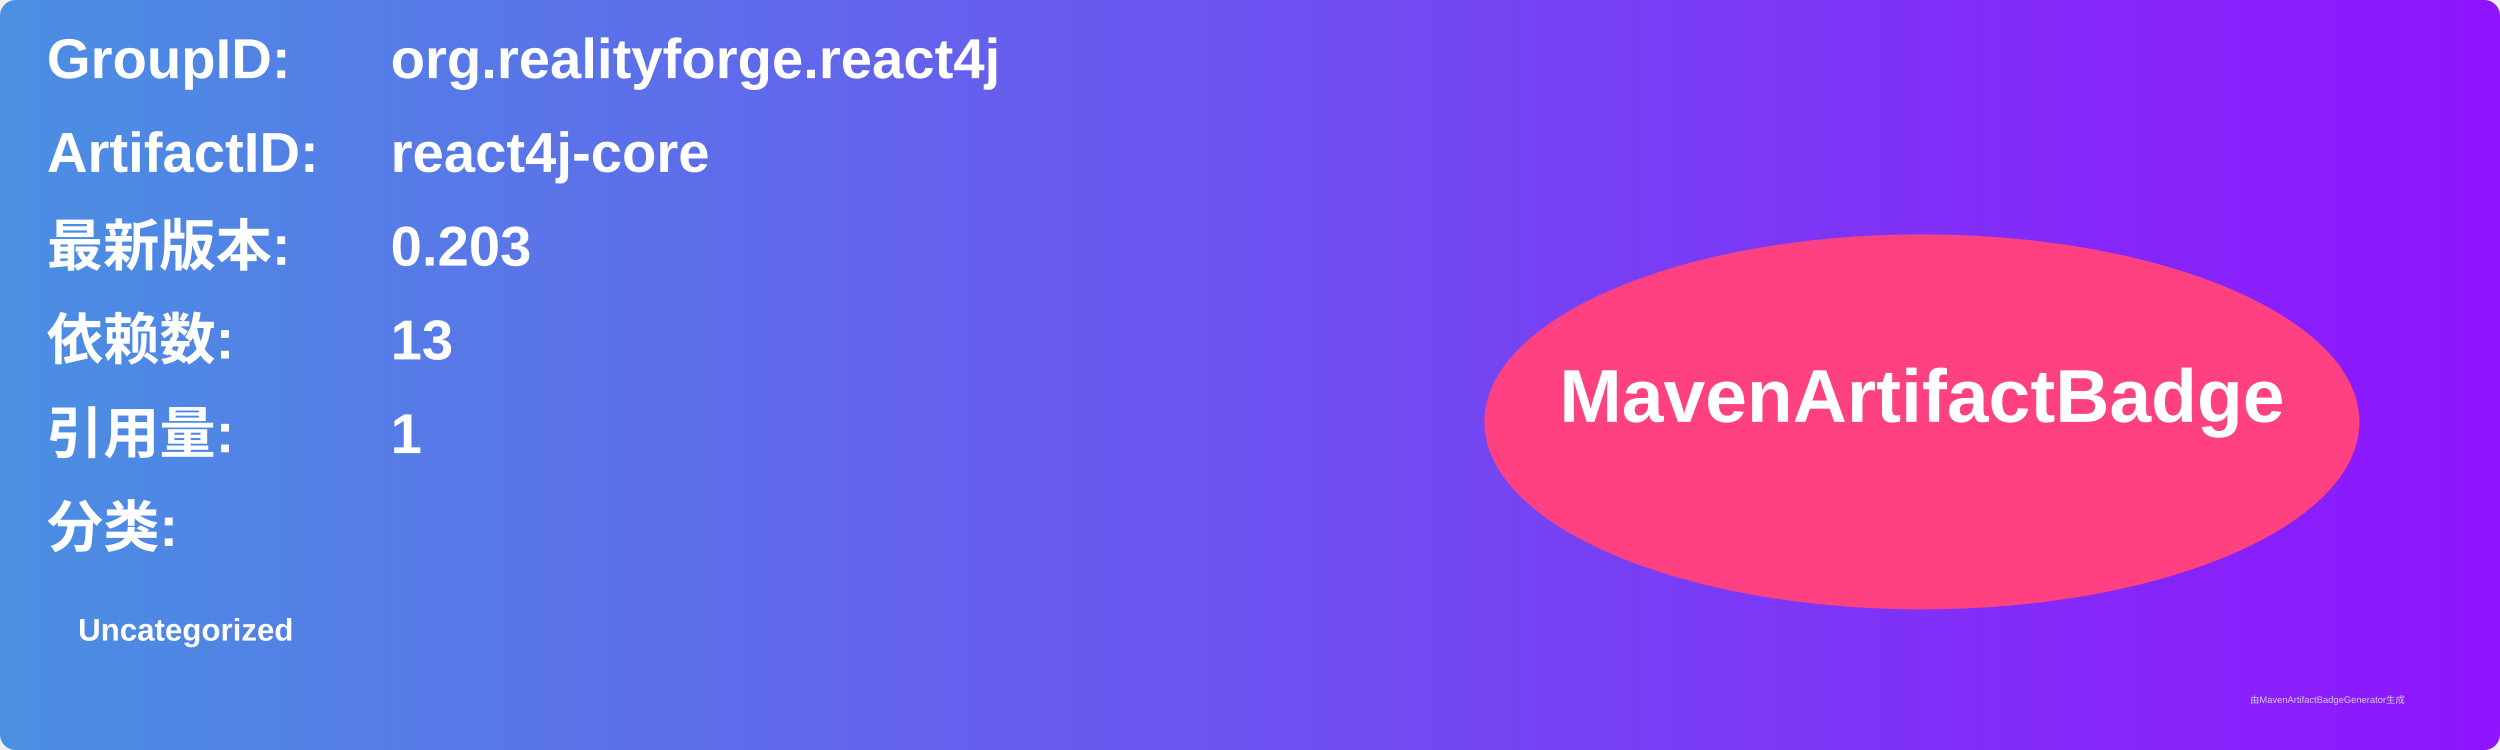
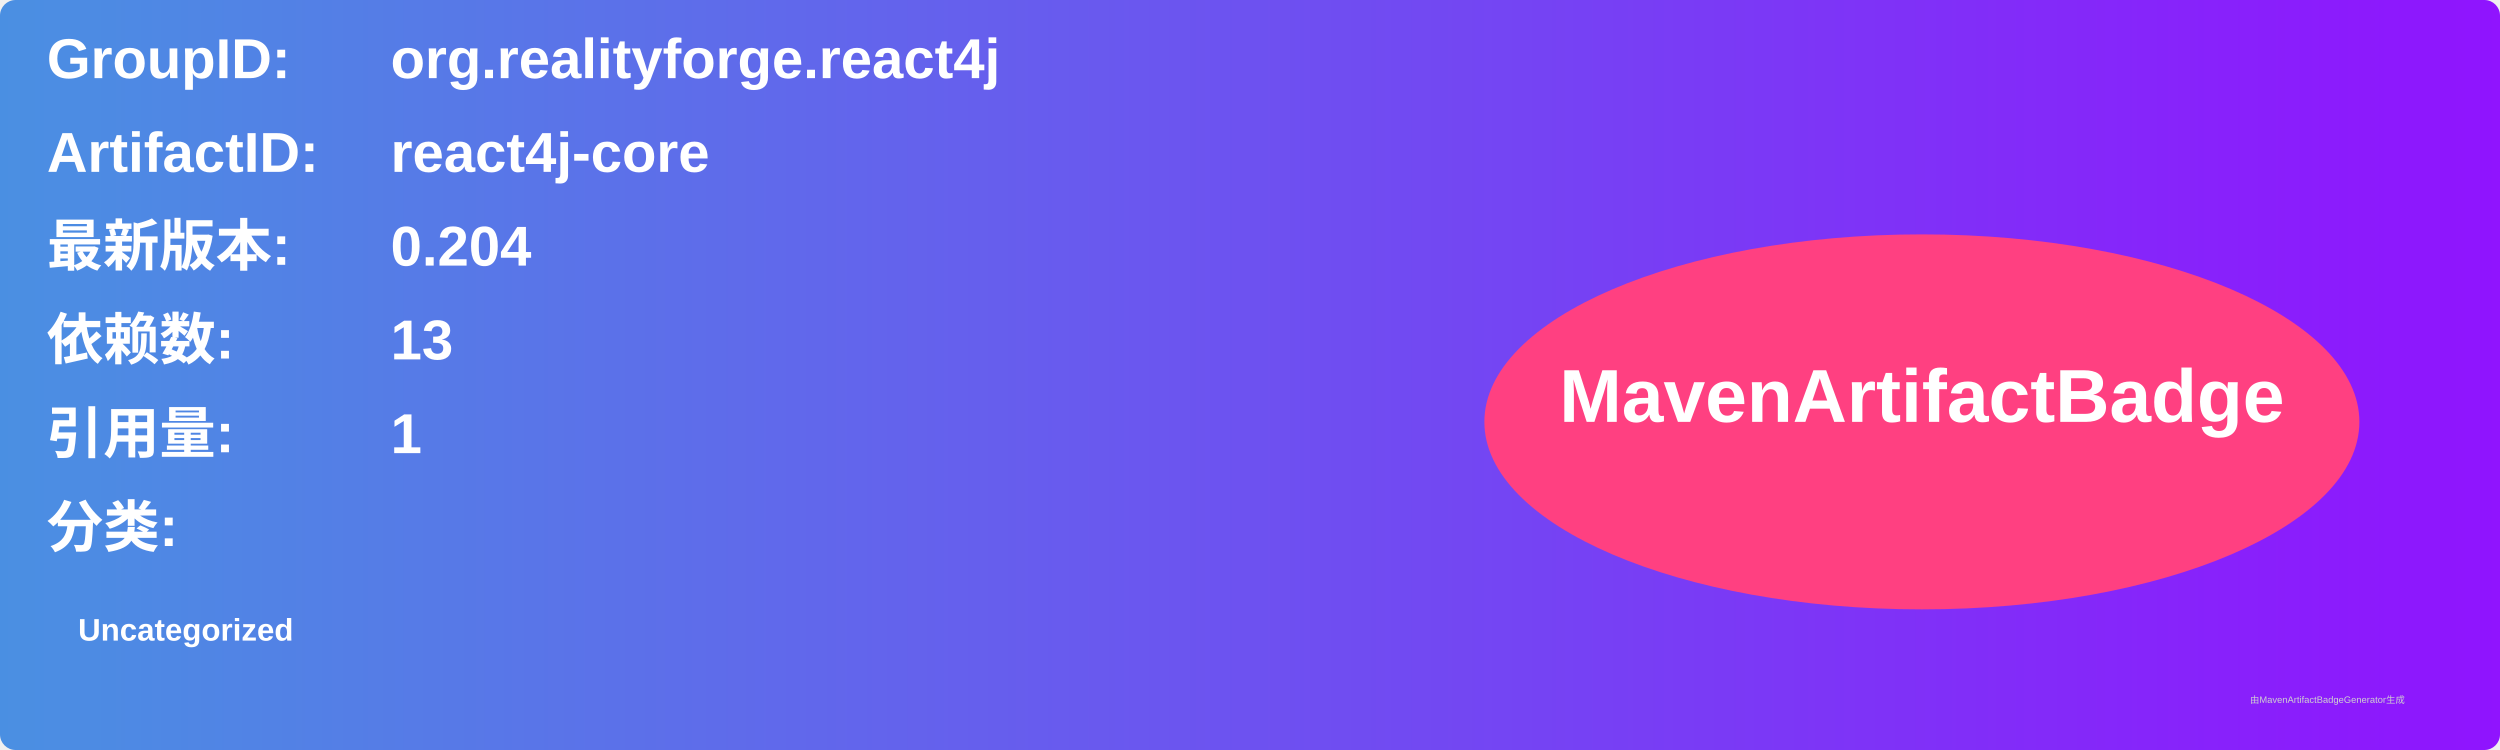
<svg xmlns="http://www.w3.org/2000/svg" width="800" height="240" viewBox="0 0 800 240">
  <linearGradient id="grad" x1="0%" y1="0%" x2="100%" y2="0%">
    <stop offset="0%" stop-color="#4a90e2" />
    <stop offset="100%" stop-color="#9013fe" />
  </linearGradient>
  <rect width="100%" height="100%" rx="5" ry="5" fill="url(#grad)" />
  <g transform="translate(15, 15)">
    <text x="0" y="10" font-family="Arial" font-size="18" fill="white" font-weight="bold" width="260">GroupID:</text>
    <text x="110" y="10" font-family="Arial" font-size="18" fill="white" font-weight="bold" width="460">org.realityforge.react4j</text>
    <text x="0" y="40" font-family="Arial" font-size="18" fill="white" font-weight="bold" width="260">ArtifactID:</text>
    <text x="110" y="40" font-family="Arial" font-size="18" fill="white" font-weight="bold" width="460">react4j-core</text>
    <text x="0" y="70" font-family="Arial" font-size="18" fill="white" font-weight="bold">最新版本:</text>
    <text x="110" y="70" font-family="Arial" font-size="18" fill="white" font-weight="bold">
-       <tspan font-weight="bold">0.203</tspan>
+       <tspan font-weight="bold">0.204</tspan>
    </text>
    <text x="0" y="100" font-family="Arial" font-size="18" fill="white" font-weight="bold">依赖数: </text>
    <text x="110" y="100" font-family="Arial" font-size="18" fill="white">
      <tspan font-weight="bold">13</tspan>
    </text>
    <text x="0" y="130" font-family="Arial" font-size="18" fill="white" font-weight="bold">引用量: </text>
    <text x="110" y="130" font-family="Arial" font-size="18" fill="white">
      <tspan font-weight="bold">1</tspan>
    </text>
    <text x="0" y="160" font-family="Arial" font-size="18" fill="white" font-weight="bold">分类:</text>
    <text x="10" y="190" font-family="Arial" font-size="10" fill="white">
      <tspan font-weight="bold">Uncategorized</tspan>
    </text>
    <ellipse cx="600" cy="120" rx="140" ry="60" fill="#ff4081" />
    <text x="600" y="120" text-anchor="middle" font-family="Arial" font-size="24" fill="white" font-weight="bold">MavenArtifactBadge</text>
  </g>
  <text x="720" y="225" font-family="Arial" font-size="3" fill="#d0d0d0">由MavenArtifactBadgeGenerator生成</text>
</svg>
